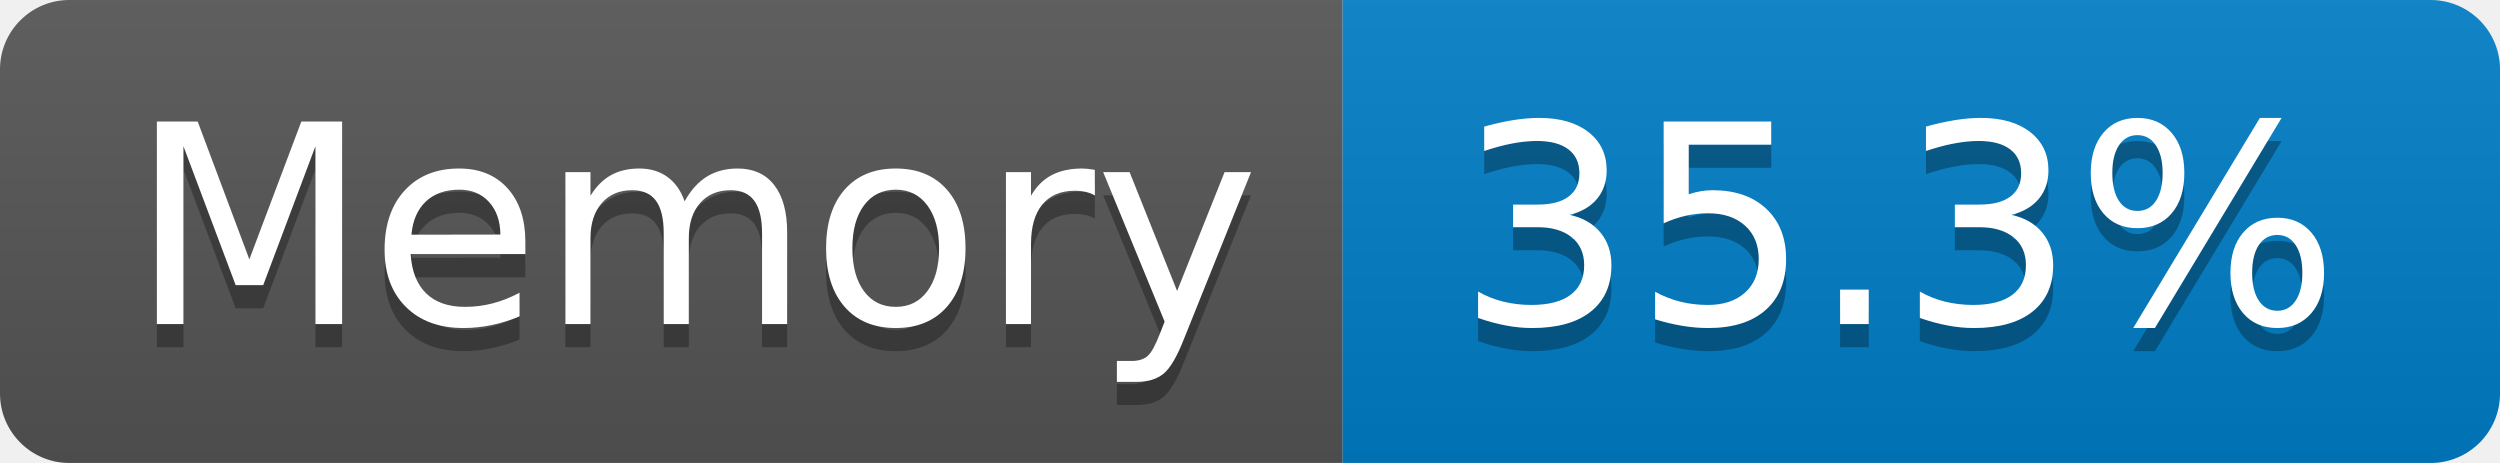
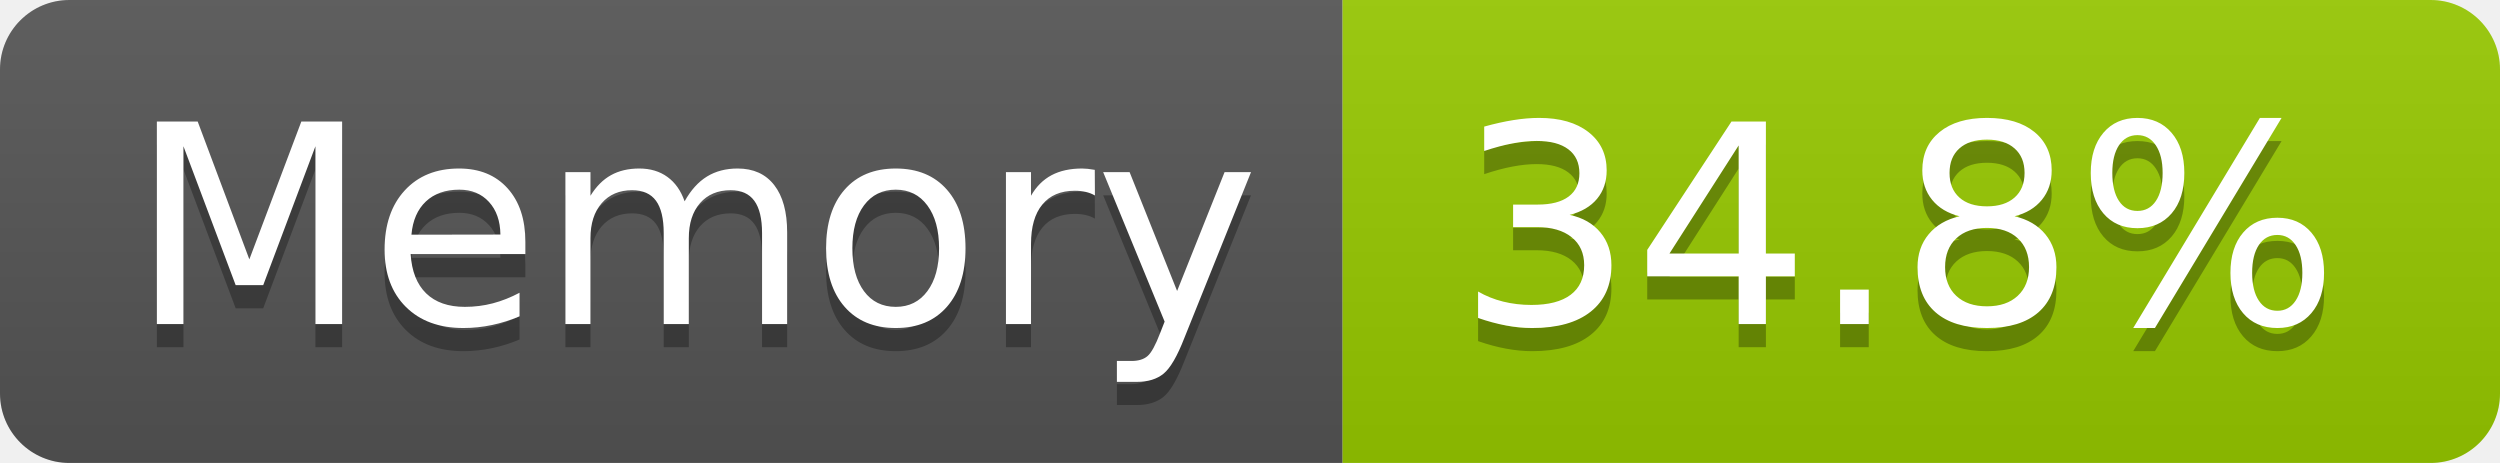
- <svg xmlns="http://www.w3.org/2000/svg" width="108" height="20" role="img" aria-label="Memory: 35.3%">
+ <svg xmlns="http://www.w3.org/2000/svg" width="108" height="20" role="img" aria-label="Memory: 34.8%">
  <linearGradient id="s" x2="0" y2="100%">
    <stop offset="0" stop-color="#bbb" stop-opacity=".1" />
    <stop offset="1" stop-opacity=".1" />
  </linearGradient>
  <clipPath id="r">
    <rect width="108" height="20" rx="3" fill="#fff" />
  </clipPath>
  <g clip-path="url(#r)">
    <rect width="58" height="20" fill="#555" />
-     <rect x="58" width="50" height="20" fill="#007ec6" />
+     <rect x="58" width="50" height="20" fill="#97ca00" />
    <rect width="108" height="20" fill="url(#s)" />
  </g>
  <g fill="#fff" text-anchor="middle" font-family="Verdana,Geneva,DejaVu Sans,sans-serif" text-rendering="geometricPrecision" font-size="120">
    <text aria-hidden="true" x="300" y="150" fill="#010101" fill-opacity=".3" transform="scale(.1)" textLength="466">Memory</text>
    <text x="300" y="140" transform="scale(.1)" fill="#fff" textLength="466">Memory</text>
-     <text aria-hidden="true" x="820" y="150" fill="#010101" fill-opacity=".3" transform="scale(.1)" textLength="390">35.3%</text>
-     <text x="820" y="140" transform="scale(.1)" fill="#fff" textLength="390">35.3%</text>
+     <text aria-hidden="true" x="820" y="150" fill="#010101" fill-opacity=".3" transform="scale(.1)" textLength="390">34.8%</text>
+     <text x="820" y="140" transform="scale(.1)" fill="#fff" textLength="390">34.8%</text>
  </g>
</svg>
